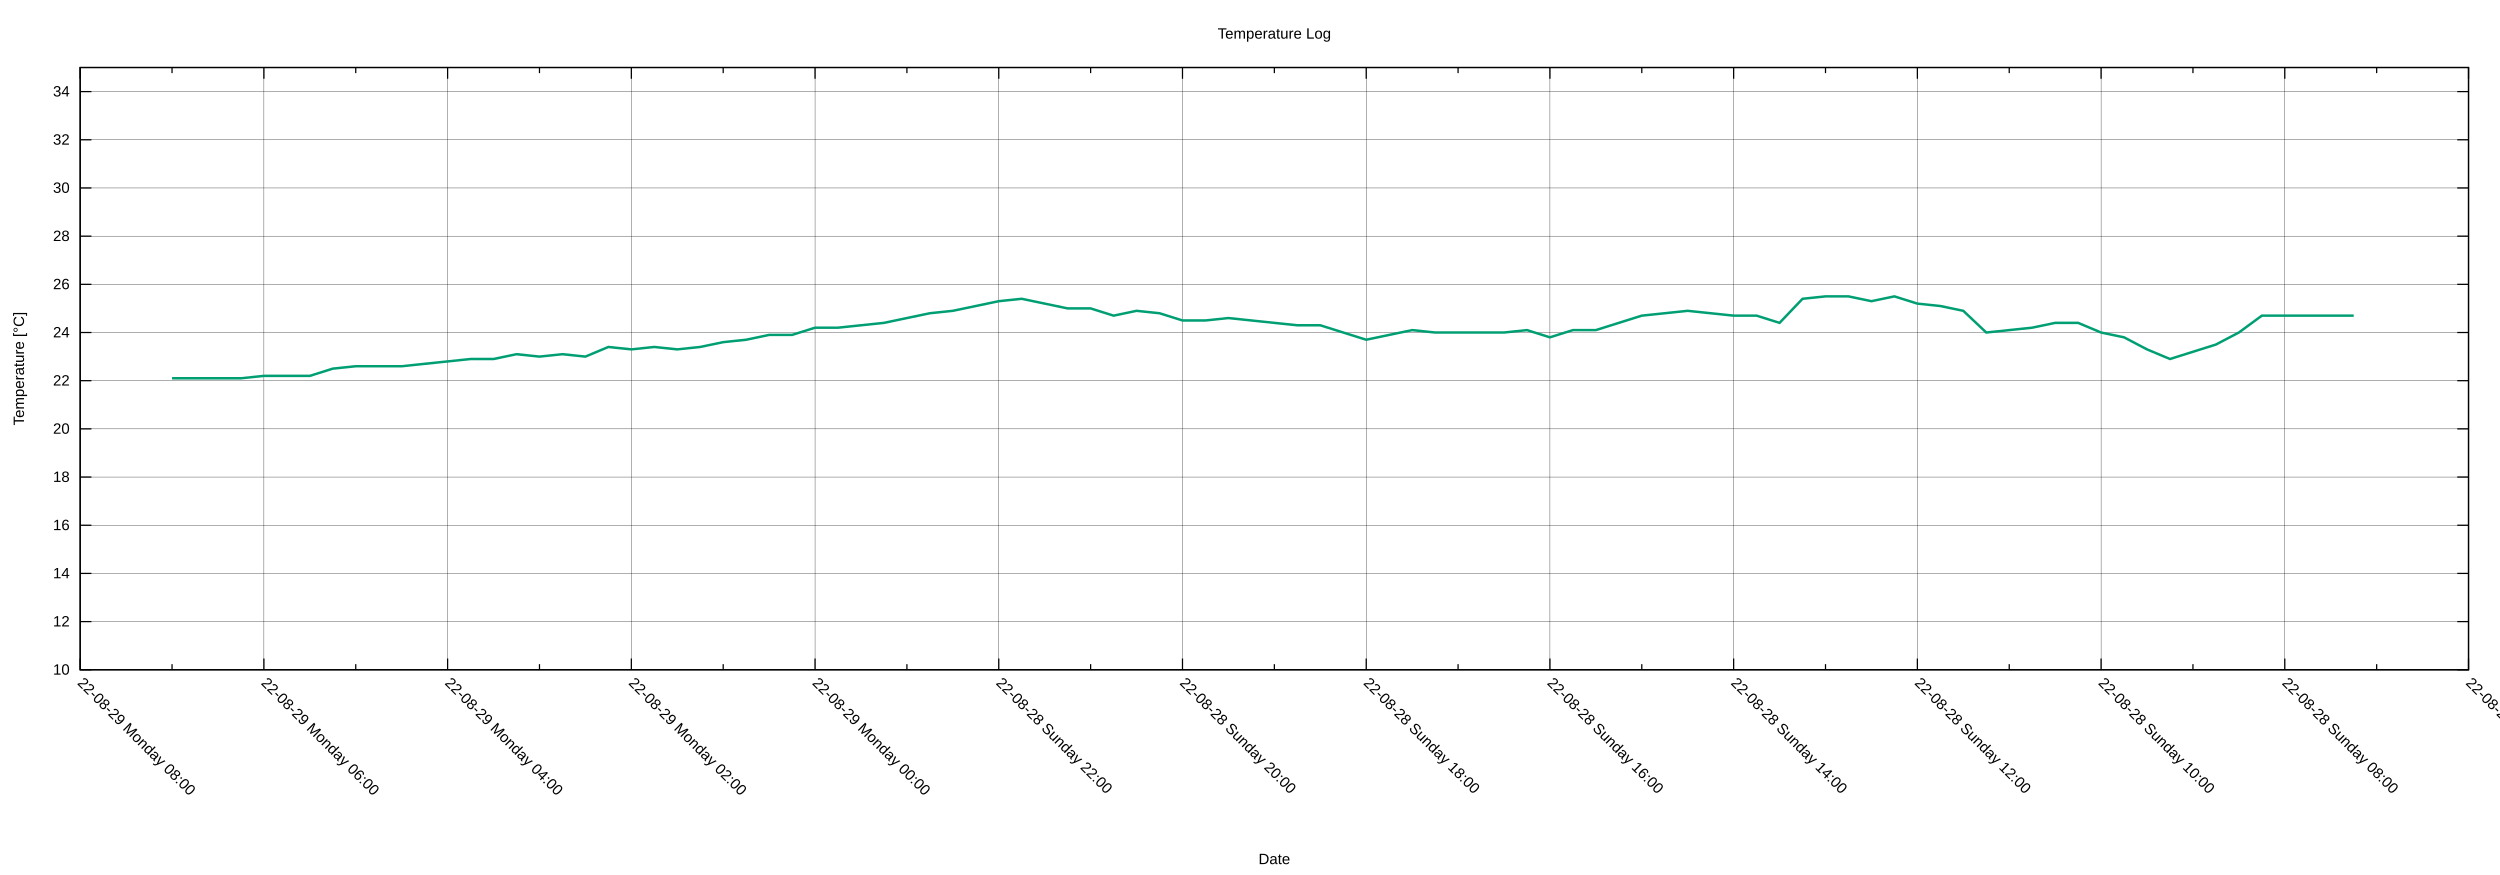
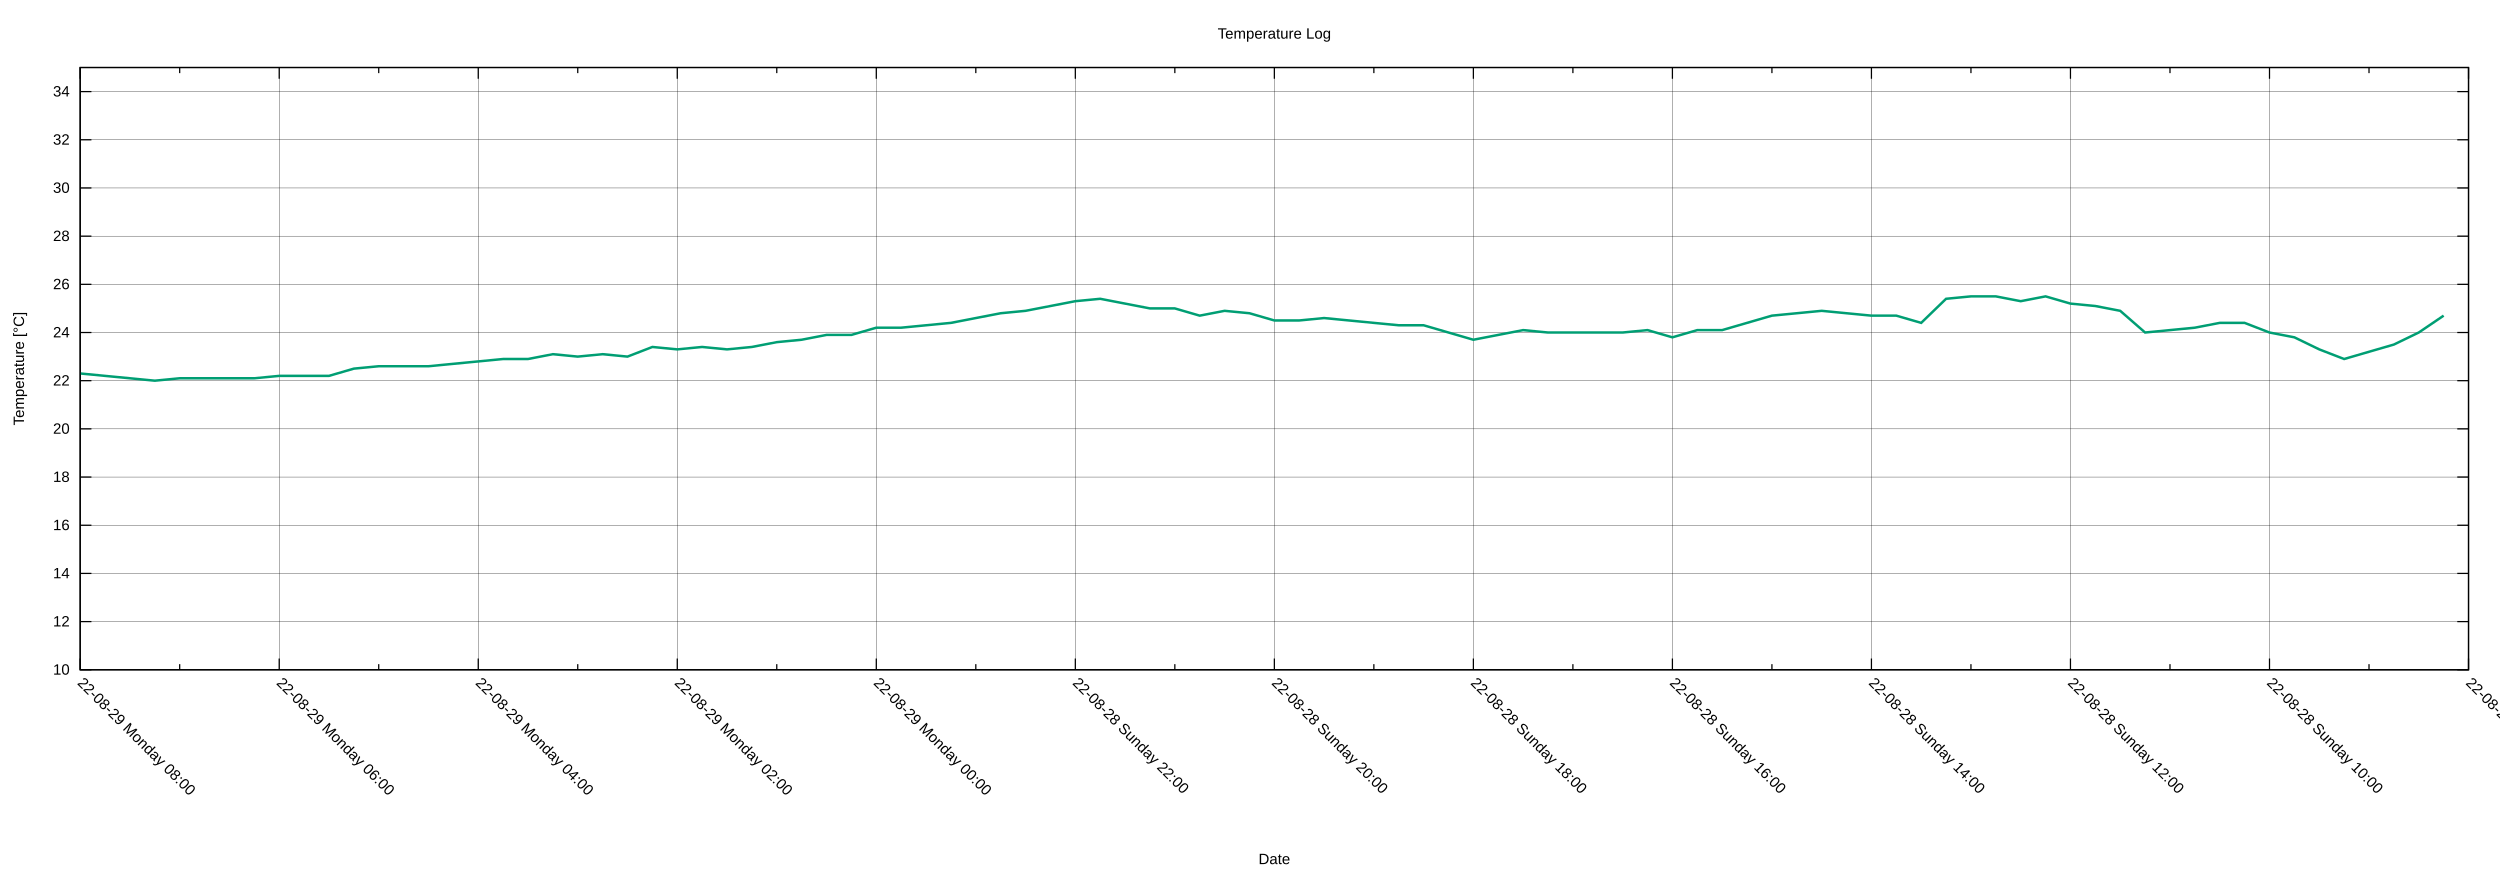
<svg xmlns="http://www.w3.org/2000/svg" xmlns:xlink="http://www.w3.org/1999/xlink" width="2000" height="700" viewBox="0 0 2000 700">
  <g id="gnuplot_canvas">
    <rect x="0" y="0" width="2000" height="700" fill="none" />
    <defs>
      <circle id="gpDot" r="0.5" stroke-width="0.5" stroke="currentColor" />
      <path id="gpPt0" stroke-width="0.222" stroke="currentColor" d="M-1,0 h2 M0,-1 v2" />
      <path id="gpPt1" stroke-width="0.222" stroke="currentColor" d="M-1,-1 L1,1 M1,-1 L-1,1" />
      <path id="gpPt2" stroke-width="0.222" stroke="currentColor" d="M-1,0 L1,0 M0,-1 L0,1 M-1,-1 L1,1 M-1,1 L1,-1" />
      <rect id="gpPt3" stroke-width="0.222" stroke="currentColor" x="-1" y="-1" width="2" height="2" />
      <rect id="gpPt4" stroke-width="0.222" stroke="currentColor" fill="currentColor" x="-1" y="-1" width="2" height="2" />
      <circle id="gpPt5" stroke-width="0.222" stroke="currentColor" cx="0" cy="0" r="1" />
      <use xlink:href="#gpPt5" id="gpPt6" fill="currentColor" stroke="none" />
      <path id="gpPt7" stroke-width="0.222" stroke="currentColor" d="M0,-1.33 L-1.33,0.67 L1.33,0.67 z" />
      <use xlink:href="#gpPt7" id="gpPt8" fill="currentColor" stroke="none" />
      <use xlink:href="#gpPt7" id="gpPt9" stroke="currentColor" transform="rotate(180)" />
      <use xlink:href="#gpPt9" id="gpPt10" fill="currentColor" stroke="none" />
      <use xlink:href="#gpPt3" id="gpPt11" stroke="currentColor" transform="rotate(45)" />
      <use xlink:href="#gpPt11" id="gpPt12" fill="currentColor" stroke="none" />
      <path id="gpPt13" stroke-width="0.222" stroke="currentColor" d="M0,1.330 L1.265,0.411 L0.782,-1.067 L-0.782,-1.076 L-1.265,0.411 z" />
      <use xlink:href="#gpPt13" id="gpPt14" fill="currentColor" stroke="none" />
      <filter id="textbox" filterUnits="objectBoundingBox" x="0" y="0" height="1" width="1">
        <feFlood flood-color="white" flood-opacity="1" result="bgnd" />
        <feComposite in="SourceGraphic" in2="bgnd" operator="atop" />
      </filter>
      <filter id="greybox" filterUnits="objectBoundingBox" x="0" y="0" height="1" width="1">
        <feFlood flood-color="lightgrey" flood-opacity="1" result="grey" />
        <feComposite in="SourceGraphic" in2="grey" operator="atop" />
      </filter>
    </defs>
    <g fill="none" color="white" stroke="currentColor" stroke-width="1.00" stroke-linecap="butt" stroke-linejoin="miter">
</g>
    <g fill="none" color="black" stroke="currentColor" stroke-width="1.00" stroke-linecap="butt" stroke-linejoin="miter">
</g>
    <g fill="none" color="black" stroke="black" stroke-width="0.25" stroke-linecap="butt" stroke-linejoin="miter">
</g>
    <g fill="none" color="black" stroke="currentColor" stroke-width="0.25" stroke-linecap="butt" stroke-linejoin="miter">
      <path stroke="black" class="gridline" d="M64.14,535.82 L1974.82,535.82  " />
    </g>
    <g fill="none" color="black" stroke="black" stroke-width="1.00" stroke-linecap="butt" stroke-linejoin="miter">
</g>
    <g fill="none" color="black" stroke="currentColor" stroke-width="1.00" stroke-linecap="butt" stroke-linejoin="miter">
      <path stroke="black" d="M64.14,535.82 L73.14,535.82 M1974.82,535.82 L1965.82,535.82  " />
      <g transform="translate(55.75,539.72)" stroke="none" fill="black" font-family="Arial" font-size="12.00" text-anchor="end">
        <text>
          <tspan font-family="Arial"> 10</tspan>
        </text>
      </g>
    </g>
    <g fill="none" color="black" stroke="currentColor" stroke-width="1.00" stroke-linecap="butt" stroke-linejoin="miter">
</g>
    <g fill="none" color="black" stroke="black" stroke-width="0.25" stroke-linecap="butt" stroke-linejoin="miter">
</g>
    <g fill="none" color="black" stroke="currentColor" stroke-width="0.25" stroke-linecap="butt" stroke-linejoin="miter">
      <path stroke="black" class="gridline" d="M64.14,497.28 L1974.82,497.28  " />
    </g>
    <g fill="none" color="black" stroke="black" stroke-width="1.00" stroke-linecap="butt" stroke-linejoin="miter">
</g>
    <g fill="none" color="black" stroke="currentColor" stroke-width="1.00" stroke-linecap="butt" stroke-linejoin="miter">
      <path stroke="black" d="M64.14,497.28 L73.14,497.28 M1974.82,497.28 L1965.82,497.28  " />
      <g transform="translate(55.75,501.18)" stroke="none" fill="black" font-family="Arial" font-size="12.00" text-anchor="end">
        <text>
          <tspan font-family="Arial"> 12</tspan>
        </text>
      </g>
    </g>
    <g fill="none" color="black" stroke="currentColor" stroke-width="1.00" stroke-linecap="butt" stroke-linejoin="miter">
</g>
    <g fill="none" color="black" stroke="black" stroke-width="0.25" stroke-linecap="butt" stroke-linejoin="miter">
</g>
    <g fill="none" color="black" stroke="currentColor" stroke-width="0.25" stroke-linecap="butt" stroke-linejoin="miter">
      <path stroke="black" class="gridline" d="M64.14,458.73 L1974.82,458.73  " />
    </g>
    <g fill="none" color="black" stroke="black" stroke-width="1.00" stroke-linecap="butt" stroke-linejoin="miter">
</g>
    <g fill="none" color="black" stroke="currentColor" stroke-width="1.00" stroke-linecap="butt" stroke-linejoin="miter">
      <path stroke="black" d="M64.14,458.73 L73.14,458.73 M1974.82,458.73 L1965.82,458.73  " />
      <g transform="translate(55.75,462.63)" stroke="none" fill="black" font-family="Arial" font-size="12.00" text-anchor="end">
        <text>
          <tspan font-family="Arial"> 14</tspan>
        </text>
      </g>
    </g>
    <g fill="none" color="black" stroke="currentColor" stroke-width="1.00" stroke-linecap="butt" stroke-linejoin="miter">
</g>
    <g fill="none" color="black" stroke="black" stroke-width="0.25" stroke-linecap="butt" stroke-linejoin="miter">
</g>
    <g fill="none" color="black" stroke="currentColor" stroke-width="0.25" stroke-linecap="butt" stroke-linejoin="miter">
      <path stroke="black" class="gridline" d="M64.14,420.19 L1974.82,420.19  " />
    </g>
    <g fill="none" color="black" stroke="black" stroke-width="1.00" stroke-linecap="butt" stroke-linejoin="miter">
</g>
    <g fill="none" color="black" stroke="currentColor" stroke-width="1.00" stroke-linecap="butt" stroke-linejoin="miter">
      <path stroke="black" d="M64.14,420.19 L73.14,420.19 M1974.82,420.19 L1965.82,420.19  " />
      <g transform="translate(55.75,424.09)" stroke="none" fill="black" font-family="Arial" font-size="12.00" text-anchor="end">
        <text>
          <tspan font-family="Arial"> 16</tspan>
        </text>
      </g>
    </g>
    <g fill="none" color="black" stroke="currentColor" stroke-width="1.00" stroke-linecap="butt" stroke-linejoin="miter">
</g>
    <g fill="none" color="black" stroke="black" stroke-width="0.25" stroke-linecap="butt" stroke-linejoin="miter">
</g>
    <g fill="none" color="black" stroke="currentColor" stroke-width="0.25" stroke-linecap="butt" stroke-linejoin="miter">
      <path stroke="black" class="gridline" d="M64.14,381.64 L1974.82,381.64  " />
    </g>
    <g fill="none" color="black" stroke="black" stroke-width="1.00" stroke-linecap="butt" stroke-linejoin="miter">
</g>
    <g fill="none" color="black" stroke="currentColor" stroke-width="1.00" stroke-linecap="butt" stroke-linejoin="miter">
      <path stroke="black" d="M64.14,381.64 L73.14,381.64 M1974.82,381.64 L1965.82,381.64  " />
      <g transform="translate(55.75,385.54)" stroke="none" fill="black" font-family="Arial" font-size="12.00" text-anchor="end">
        <text>
          <tspan font-family="Arial"> 18</tspan>
        </text>
      </g>
    </g>
    <g fill="none" color="black" stroke="currentColor" stroke-width="1.00" stroke-linecap="butt" stroke-linejoin="miter">
</g>
    <g fill="none" color="black" stroke="black" stroke-width="0.25" stroke-linecap="butt" stroke-linejoin="miter">
</g>
    <g fill="none" color="black" stroke="currentColor" stroke-width="0.25" stroke-linecap="butt" stroke-linejoin="miter">
      <path stroke="black" class="gridline" d="M64.14,343.10 L1974.82,343.10  " />
    </g>
    <g fill="none" color="black" stroke="black" stroke-width="1.00" stroke-linecap="butt" stroke-linejoin="miter">
</g>
    <g fill="none" color="black" stroke="currentColor" stroke-width="1.00" stroke-linecap="butt" stroke-linejoin="miter">
      <path stroke="black" d="M64.14,343.10 L73.14,343.10 M1974.82,343.10 L1965.82,343.10  " />
      <g transform="translate(55.75,347.00)" stroke="none" fill="black" font-family="Arial" font-size="12.00" text-anchor="end">
        <text>
          <tspan font-family="Arial"> 20</tspan>
        </text>
      </g>
    </g>
    <g fill="none" color="black" stroke="currentColor" stroke-width="1.00" stroke-linecap="butt" stroke-linejoin="miter">
</g>
    <g fill="none" color="black" stroke="black" stroke-width="0.25" stroke-linecap="butt" stroke-linejoin="miter">
</g>
    <g fill="none" color="black" stroke="currentColor" stroke-width="0.25" stroke-linecap="butt" stroke-linejoin="miter">
      <path stroke="black" class="gridline" d="M64.14,304.55 L1974.82,304.55  " />
    </g>
    <g fill="none" color="black" stroke="black" stroke-width="1.00" stroke-linecap="butt" stroke-linejoin="miter">
</g>
    <g fill="none" color="black" stroke="currentColor" stroke-width="1.00" stroke-linecap="butt" stroke-linejoin="miter">
      <path stroke="black" d="M64.14,304.55 L73.14,304.55 M1974.82,304.55 L1965.82,304.55  " />
      <g transform="translate(55.75,308.45)" stroke="none" fill="black" font-family="Arial" font-size="12.00" text-anchor="end">
        <text>
          <tspan font-family="Arial"> 22</tspan>
        </text>
      </g>
    </g>
    <g fill="none" color="black" stroke="currentColor" stroke-width="1.00" stroke-linecap="butt" stroke-linejoin="miter">
</g>
    <g fill="none" color="black" stroke="black" stroke-width="0.25" stroke-linecap="butt" stroke-linejoin="miter">
</g>
    <g fill="none" color="black" stroke="currentColor" stroke-width="0.25" stroke-linecap="butt" stroke-linejoin="miter">
      <path stroke="black" class="gridline" d="M64.14,266.01 L1974.82,266.01  " />
    </g>
    <g fill="none" color="black" stroke="black" stroke-width="1.00" stroke-linecap="butt" stroke-linejoin="miter">
</g>
    <g fill="none" color="black" stroke="currentColor" stroke-width="1.00" stroke-linecap="butt" stroke-linejoin="miter">
      <path stroke="black" d="M64.14,266.01 L73.14,266.01 M1974.82,266.01 L1965.82,266.01  " />
      <g transform="translate(55.75,269.91)" stroke="none" fill="black" font-family="Arial" font-size="12.00" text-anchor="end">
        <text>
          <tspan font-family="Arial"> 24</tspan>
        </text>
      </g>
    </g>
    <g fill="none" color="black" stroke="currentColor" stroke-width="1.00" stroke-linecap="butt" stroke-linejoin="miter">
</g>
    <g fill="none" color="black" stroke="black" stroke-width="0.25" stroke-linecap="butt" stroke-linejoin="miter">
</g>
    <g fill="none" color="black" stroke="currentColor" stroke-width="0.25" stroke-linecap="butt" stroke-linejoin="miter">
      <path stroke="black" class="gridline" d="M64.14,227.46 L1974.82,227.46  " />
    </g>
    <g fill="none" color="black" stroke="black" stroke-width="1.00" stroke-linecap="butt" stroke-linejoin="miter">
</g>
    <g fill="none" color="black" stroke="currentColor" stroke-width="1.00" stroke-linecap="butt" stroke-linejoin="miter">
      <path stroke="black" d="M64.14,227.46 L73.14,227.46 M1974.82,227.46 L1965.82,227.46  " />
      <g transform="translate(55.75,231.36)" stroke="none" fill="black" font-family="Arial" font-size="12.00" text-anchor="end">
        <text>
          <tspan font-family="Arial"> 26</tspan>
        </text>
      </g>
    </g>
    <g fill="none" color="black" stroke="currentColor" stroke-width="1.00" stroke-linecap="butt" stroke-linejoin="miter">
</g>
    <g fill="none" color="black" stroke="black" stroke-width="0.25" stroke-linecap="butt" stroke-linejoin="miter">
</g>
    <g fill="none" color="black" stroke="currentColor" stroke-width="0.25" stroke-linecap="butt" stroke-linejoin="miter">
      <path stroke="black" class="gridline" d="M64.14,188.92 L1974.82,188.92  " />
    </g>
    <g fill="none" color="black" stroke="black" stroke-width="1.00" stroke-linecap="butt" stroke-linejoin="miter">
</g>
    <g fill="none" color="black" stroke="currentColor" stroke-width="1.00" stroke-linecap="butt" stroke-linejoin="miter">
      <path stroke="black" d="M64.14,188.92 L73.14,188.92 M1974.82,188.92 L1965.82,188.92  " />
      <g transform="translate(55.75,192.82)" stroke="none" fill="black" font-family="Arial" font-size="12.00" text-anchor="end">
        <text>
          <tspan font-family="Arial"> 28</tspan>
        </text>
      </g>
    </g>
    <g fill="none" color="black" stroke="currentColor" stroke-width="1.00" stroke-linecap="butt" stroke-linejoin="miter">
</g>
    <g fill="none" color="black" stroke="black" stroke-width="0.25" stroke-linecap="butt" stroke-linejoin="miter">
</g>
    <g fill="none" color="black" stroke="currentColor" stroke-width="0.25" stroke-linecap="butt" stroke-linejoin="miter">
      <path stroke="black" class="gridline" d="M64.14,150.37 L1974.82,150.37  " />
    </g>
    <g fill="none" color="black" stroke="black" stroke-width="1.00" stroke-linecap="butt" stroke-linejoin="miter">
</g>
    <g fill="none" color="black" stroke="currentColor" stroke-width="1.00" stroke-linecap="butt" stroke-linejoin="miter">
      <path stroke="black" d="M64.14,150.37 L73.14,150.37 M1974.82,150.37 L1965.82,150.37  " />
      <g transform="translate(55.75,154.27)" stroke="none" fill="black" font-family="Arial" font-size="12.00" text-anchor="end">
        <text>
          <tspan font-family="Arial"> 30</tspan>
        </text>
      </g>
    </g>
    <g fill="none" color="black" stroke="currentColor" stroke-width="1.00" stroke-linecap="butt" stroke-linejoin="miter">
</g>
    <g fill="none" color="black" stroke="black" stroke-width="0.25" stroke-linecap="butt" stroke-linejoin="miter">
</g>
    <g fill="none" color="black" stroke="currentColor" stroke-width="0.25" stroke-linecap="butt" stroke-linejoin="miter">
      <path stroke="black" class="gridline" d="M64.14,111.83 L1974.82,111.83  " />
    </g>
    <g fill="none" color="black" stroke="black" stroke-width="1.00" stroke-linecap="butt" stroke-linejoin="miter">
</g>
    <g fill="none" color="black" stroke="currentColor" stroke-width="1.00" stroke-linecap="butt" stroke-linejoin="miter">
      <path stroke="black" d="M64.14,111.83 L73.14,111.83 M1974.82,111.83 L1965.82,111.83  " />
      <g transform="translate(55.75,115.73)" stroke="none" fill="black" font-family="Arial" font-size="12.00" text-anchor="end">
        <text>
          <tspan font-family="Arial"> 32</tspan>
        </text>
      </g>
    </g>
    <g fill="none" color="black" stroke="currentColor" stroke-width="1.00" stroke-linecap="butt" stroke-linejoin="miter">
</g>
    <g fill="none" color="black" stroke="black" stroke-width="0.25" stroke-linecap="butt" stroke-linejoin="miter">
</g>
    <g fill="none" color="black" stroke="currentColor" stroke-width="0.25" stroke-linecap="butt" stroke-linejoin="miter">
      <path stroke="black" class="gridline" d="M64.14,73.28 L1974.82,73.28  " />
    </g>
    <g fill="none" color="black" stroke="black" stroke-width="1.00" stroke-linecap="butt" stroke-linejoin="miter">
</g>
    <g fill="none" color="black" stroke="currentColor" stroke-width="1.00" stroke-linecap="butt" stroke-linejoin="miter">
      <path stroke="black" d="M64.14,73.28 L73.14,73.28 M1974.82,73.28 L1965.82,73.28  " />
      <g transform="translate(55.75,77.18)" stroke="none" fill="black" font-family="Arial" font-size="12.00" text-anchor="end">
        <text>
          <tspan font-family="Arial"> 34</tspan>
        </text>
      </g>
    </g>
    <g fill="none" color="black" stroke="currentColor" stroke-width="1.00" stroke-linecap="butt" stroke-linejoin="miter">
</g>
    <g fill="none" color="black" stroke="black" stroke-width="0.25" stroke-linecap="butt" stroke-linejoin="miter">
</g>
    <g fill="none" color="black" stroke="currentColor" stroke-width="0.25" stroke-linecap="butt" stroke-linejoin="miter">
      <path stroke="black" class="gridline" d="M1974.82,535.82 L1974.82,54.01  " />
    </g>
    <g fill="none" color="black" stroke="black" stroke-width="1.00" stroke-linecap="butt" stroke-linejoin="miter">
</g>
    <g fill="none" color="black" stroke="currentColor" stroke-width="1.00" stroke-linecap="butt" stroke-linejoin="miter">
      <path stroke="black" d="M1974.82,535.82 L1974.82,526.82 M1974.82,54.01 L1974.82,63.01  " />
      <g transform="translate(1972.06,546.97) rotate(45)" stroke="none" fill="black" font-family="Arial" font-size="12.00" text-anchor="start">
        <text>
-           <tspan font-family="Arial">22-08-28 Sunday 06:00</tspan>
-         </text>
-       </g>
-     </g>
-     <g fill="none" color="black" stroke="currentColor" stroke-width="1.00" stroke-linecap="butt" stroke-linejoin="miter">
-       <path stroke="black" d="M1901.33,535.82 L1901.33,531.32 M1901.33,54.01 L1901.33,58.51  " />
-     </g>
-     <g fill="none" color="black" stroke="black" stroke-width="0.25" stroke-linecap="butt" stroke-linejoin="miter">
- </g>
-     <g fill="none" color="black" stroke="currentColor" stroke-width="0.25" stroke-linecap="butt" stroke-linejoin="miter">
-       <path stroke="black" class="gridline" d="M1827.84,535.82 L1827.84,54.01  " />
-     </g>
-     <g fill="none" color="black" stroke="black" stroke-width="1.00" stroke-linecap="butt" stroke-linejoin="miter">
- </g>
-     <g fill="none" color="black" stroke="currentColor" stroke-width="1.00" stroke-linecap="butt" stroke-linejoin="miter">
-       <path stroke="black" d="M1827.84,535.82 L1827.84,526.82 M1827.84,54.01 L1827.84,63.01  " />
-       <g transform="translate(1825.08,546.97) rotate(45)" stroke="none" fill="black" font-family="Arial" font-size="12.00" text-anchor="start">
-         <text>
          <tspan font-family="Arial">22-08-28 Sunday 08:00</tspan>
        </text>
      </g>
    </g>
    <g fill="none" color="black" stroke="currentColor" stroke-width="1.00" stroke-linecap="butt" stroke-linejoin="miter">
-       <path stroke="black" d="M1754.36,535.82 L1754.36,531.32 M1754.36,54.01 L1754.36,58.51  " />
-     </g>
-     <g fill="none" color="black" stroke="black" stroke-width="0.25" stroke-linecap="butt" stroke-linejoin="miter">
- </g>
-     <g fill="none" color="black" stroke="currentColor" stroke-width="0.25" stroke-linecap="butt" stroke-linejoin="miter">
-       <path stroke="black" class="gridline" d="M1680.87,535.82 L1680.87,54.01  " />
-     </g>
-     <g fill="none" color="black" stroke="black" stroke-width="1.00" stroke-linecap="butt" stroke-linejoin="miter">
- </g>
-     <g fill="none" color="black" stroke="currentColor" stroke-width="1.00" stroke-linecap="butt" stroke-linejoin="miter">
-       <path stroke="black" d="M1680.87,535.82 L1680.87,526.82 M1680.87,54.01 L1680.87,63.01  " />
-       <g transform="translate(1678.11,546.97) rotate(45)" stroke="none" fill="black" font-family="Arial" font-size="12.00" text-anchor="start">
+       <path stroke="black" d="M1895.21,535.82 L1895.21,531.32 M1895.21,54.01 L1895.21,58.51  " />
+     </g>
+     <g fill="none" color="black" stroke="black" stroke-width="0.25" stroke-linecap="butt" stroke-linejoin="miter">
+ </g>
+     <g fill="none" color="black" stroke="currentColor" stroke-width="0.25" stroke-linecap="butt" stroke-linejoin="miter">
+       <path stroke="black" class="gridline" d="M1815.60,535.82 L1815.60,54.01  " />
+     </g>
+     <g fill="none" color="black" stroke="black" stroke-width="1.00" stroke-linecap="butt" stroke-linejoin="miter">
+ </g>
+     <g fill="none" color="black" stroke="currentColor" stroke-width="1.00" stroke-linecap="butt" stroke-linejoin="miter">
+       <path stroke="black" d="M1815.60,535.82 L1815.60,526.82 M1815.60,54.01 L1815.60,63.01  " />
+       <g transform="translate(1812.84,546.97) rotate(45)" stroke="none" fill="black" font-family="Arial" font-size="12.00" text-anchor="start">
        <text>
          <tspan font-family="Arial">22-08-28 Sunday 10:00</tspan>
        </text>
      </g>
    </g>
    <g fill="none" color="black" stroke="currentColor" stroke-width="1.00" stroke-linecap="butt" stroke-linejoin="miter">
-       <path stroke="black" d="M1607.38,535.82 L1607.38,531.32 M1607.38,54.01 L1607.38,58.51  " />
-     </g>
-     <g fill="none" color="black" stroke="black" stroke-width="0.25" stroke-linecap="butt" stroke-linejoin="miter">
- </g>
-     <g fill="none" color="black" stroke="currentColor" stroke-width="0.25" stroke-linecap="butt" stroke-linejoin="miter">
-       <path stroke="black" class="gridline" d="M1533.89,535.82 L1533.89,54.01  " />
-     </g>
-     <g fill="none" color="black" stroke="black" stroke-width="1.00" stroke-linecap="butt" stroke-linejoin="miter">
- </g>
-     <g fill="none" color="black" stroke="currentColor" stroke-width="1.00" stroke-linecap="butt" stroke-linejoin="miter">
-       <path stroke="black" d="M1533.89,535.82 L1533.89,526.82 M1533.89,54.01 L1533.89,63.01  " />
-       <g transform="translate(1531.13,546.97) rotate(45)" stroke="none" fill="black" font-family="Arial" font-size="12.00" text-anchor="start">
+       <path stroke="black" d="M1735.99,535.82 L1735.99,531.32 M1735.99,54.01 L1735.99,58.51  " />
+     </g>
+     <g fill="none" color="black" stroke="black" stroke-width="0.25" stroke-linecap="butt" stroke-linejoin="miter">
+ </g>
+     <g fill="none" color="black" stroke="currentColor" stroke-width="0.25" stroke-linecap="butt" stroke-linejoin="miter">
+       <path stroke="black" class="gridline" d="M1656.37,535.82 L1656.37,54.01  " />
+     </g>
+     <g fill="none" color="black" stroke="black" stroke-width="1.00" stroke-linecap="butt" stroke-linejoin="miter">
+ </g>
+     <g fill="none" color="black" stroke="currentColor" stroke-width="1.00" stroke-linecap="butt" stroke-linejoin="miter">
+       <path stroke="black" d="M1656.37,535.82 L1656.37,526.82 M1656.37,54.01 L1656.37,63.01  " />
+       <g transform="translate(1653.61,546.97) rotate(45)" stroke="none" fill="black" font-family="Arial" font-size="12.00" text-anchor="start">
        <text>
          <tspan font-family="Arial">22-08-28 Sunday 12:00</tspan>
        </text>
      </g>
    </g>
    <g fill="none" color="black" stroke="currentColor" stroke-width="1.00" stroke-linecap="butt" stroke-linejoin="miter">
-       <path stroke="black" d="M1460.41,535.82 L1460.41,531.32 M1460.41,54.01 L1460.41,58.51  " />
-     </g>
-     <g fill="none" color="black" stroke="black" stroke-width="0.25" stroke-linecap="butt" stroke-linejoin="miter">
- </g>
-     <g fill="none" color="black" stroke="currentColor" stroke-width="0.25" stroke-linecap="butt" stroke-linejoin="miter">
-       <path stroke="black" class="gridline" d="M1386.92,535.82 L1386.92,54.01  " />
-     </g>
-     <g fill="none" color="black" stroke="black" stroke-width="1.00" stroke-linecap="butt" stroke-linejoin="miter">
- </g>
-     <g fill="none" color="black" stroke="currentColor" stroke-width="1.00" stroke-linecap="butt" stroke-linejoin="miter">
-       <path stroke="black" d="M1386.92,535.82 L1386.92,526.82 M1386.92,54.01 L1386.92,63.01  " />
-       <g transform="translate(1384.16,546.97) rotate(45)" stroke="none" fill="black" font-family="Arial" font-size="12.00" text-anchor="start">
+       <path stroke="black" d="M1576.76,535.82 L1576.76,531.32 M1576.76,54.01 L1576.76,58.51  " />
+     </g>
+     <g fill="none" color="black" stroke="black" stroke-width="0.25" stroke-linecap="butt" stroke-linejoin="miter">
+ </g>
+     <g fill="none" color="black" stroke="currentColor" stroke-width="0.25" stroke-linecap="butt" stroke-linejoin="miter">
+       <path stroke="black" class="gridline" d="M1497.15,535.82 L1497.15,54.01  " />
+     </g>
+     <g fill="none" color="black" stroke="black" stroke-width="1.00" stroke-linecap="butt" stroke-linejoin="miter">
+ </g>
+     <g fill="none" color="black" stroke="currentColor" stroke-width="1.00" stroke-linecap="butt" stroke-linejoin="miter">
+       <path stroke="black" d="M1497.15,535.82 L1497.15,526.82 M1497.15,54.01 L1497.15,63.01  " />
+       <g transform="translate(1494.39,546.97) rotate(45)" stroke="none" fill="black" font-family="Arial" font-size="12.00" text-anchor="start">
        <text>
          <tspan font-family="Arial">22-08-28 Sunday 14:00</tspan>
        </text>
      </g>
    </g>
    <g fill="none" color="black" stroke="currentColor" stroke-width="1.00" stroke-linecap="butt" stroke-linejoin="miter">
-       <path stroke="black" d="M1313.43,535.82 L1313.43,531.32 M1313.43,54.01 L1313.43,58.51  " />
-     </g>
-     <g fill="none" color="black" stroke="black" stroke-width="0.25" stroke-linecap="butt" stroke-linejoin="miter">
- </g>
-     <g fill="none" color="black" stroke="currentColor" stroke-width="0.25" stroke-linecap="butt" stroke-linejoin="miter">
-       <path stroke="black" class="gridline" d="M1239.94,535.82 L1239.94,54.01  " />
-     </g>
-     <g fill="none" color="black" stroke="black" stroke-width="1.00" stroke-linecap="butt" stroke-linejoin="miter">
- </g>
-     <g fill="none" color="black" stroke="currentColor" stroke-width="1.00" stroke-linecap="butt" stroke-linejoin="miter">
-       <path stroke="black" d="M1239.94,535.82 L1239.94,526.82 M1239.94,54.01 L1239.94,63.01  " />
-       <g transform="translate(1237.18,546.97) rotate(45)" stroke="none" fill="black" font-family="Arial" font-size="12.00" text-anchor="start">
+       <path stroke="black" d="M1417.54,535.82 L1417.54,531.32 M1417.54,54.01 L1417.54,58.51  " />
+     </g>
+     <g fill="none" color="black" stroke="black" stroke-width="0.25" stroke-linecap="butt" stroke-linejoin="miter">
+ </g>
+     <g fill="none" color="black" stroke="currentColor" stroke-width="0.25" stroke-linecap="butt" stroke-linejoin="miter">
+       <path stroke="black" class="gridline" d="M1337.93,535.82 L1337.93,54.01  " />
+     </g>
+     <g fill="none" color="black" stroke="black" stroke-width="1.00" stroke-linecap="butt" stroke-linejoin="miter">
+ </g>
+     <g fill="none" color="black" stroke="currentColor" stroke-width="1.00" stroke-linecap="butt" stroke-linejoin="miter">
+       <path stroke="black" d="M1337.93,535.82 L1337.93,526.82 M1337.93,54.01 L1337.93,63.01  " />
+       <g transform="translate(1335.17,546.97) rotate(45)" stroke="none" fill="black" font-family="Arial" font-size="12.00" text-anchor="start">
        <text>
          <tspan font-family="Arial">22-08-28 Sunday 16:00</tspan>
        </text>
      </g>
    </g>
    <g fill="none" color="black" stroke="currentColor" stroke-width="1.00" stroke-linecap="butt" stroke-linejoin="miter">
-       <path stroke="black" d="M1166.46,535.82 L1166.46,531.32 M1166.46,54.01 L1166.46,58.51  " />
-     </g>
-     <g fill="none" color="black" stroke="black" stroke-width="0.25" stroke-linecap="butt" stroke-linejoin="miter">
- </g>
-     <g fill="none" color="black" stroke="currentColor" stroke-width="0.25" stroke-linecap="butt" stroke-linejoin="miter">
-       <path stroke="black" class="gridline" d="M1092.97,535.82 L1092.97,54.01  " />
-     </g>
-     <g fill="none" color="black" stroke="black" stroke-width="1.00" stroke-linecap="butt" stroke-linejoin="miter">
- </g>
-     <g fill="none" color="black" stroke="currentColor" stroke-width="1.00" stroke-linecap="butt" stroke-linejoin="miter">
-       <path stroke="black" d="M1092.97,535.82 L1092.97,526.82 M1092.97,54.01 L1092.97,63.01  " />
-       <g transform="translate(1090.21,546.97) rotate(45)" stroke="none" fill="black" font-family="Arial" font-size="12.00" text-anchor="start">
+       <path stroke="black" d="M1258.32,535.82 L1258.32,531.32 M1258.32,54.01 L1258.32,58.51  " />
+     </g>
+     <g fill="none" color="black" stroke="black" stroke-width="0.25" stroke-linecap="butt" stroke-linejoin="miter">
+ </g>
+     <g fill="none" color="black" stroke="currentColor" stroke-width="0.25" stroke-linecap="butt" stroke-linejoin="miter">
+       <path stroke="black" class="gridline" d="M1178.70,535.82 L1178.70,54.01  " />
+     </g>
+     <g fill="none" color="black" stroke="black" stroke-width="1.00" stroke-linecap="butt" stroke-linejoin="miter">
+ </g>
+     <g fill="none" color="black" stroke="currentColor" stroke-width="1.00" stroke-linecap="butt" stroke-linejoin="miter">
+       <path stroke="black" d="M1178.70,535.82 L1178.70,526.82 M1178.70,54.01 L1178.70,63.01  " />
+       <g transform="translate(1175.94,546.97) rotate(45)" stroke="none" fill="black" font-family="Arial" font-size="12.00" text-anchor="start">
        <text>
          <tspan font-family="Arial">22-08-28 Sunday 18:00</tspan>
        </text>
      </g>
    </g>
    <g fill="none" color="black" stroke="currentColor" stroke-width="1.00" stroke-linecap="butt" stroke-linejoin="miter">
-       <path stroke="black" d="M1019.48,535.82 L1019.48,531.32 M1019.48,54.01 L1019.48,58.51  " />
-     </g>
-     <g fill="none" color="black" stroke="black" stroke-width="0.25" stroke-linecap="butt" stroke-linejoin="miter">
- </g>
-     <g fill="none" color="black" stroke="currentColor" stroke-width="0.25" stroke-linecap="butt" stroke-linejoin="miter">
-       <path stroke="black" class="gridline" d="M945.99,535.82 L945.99,54.01  " />
-     </g>
-     <g fill="none" color="black" stroke="black" stroke-width="1.00" stroke-linecap="butt" stroke-linejoin="miter">
- </g>
-     <g fill="none" color="black" stroke="currentColor" stroke-width="1.00" stroke-linecap="butt" stroke-linejoin="miter">
-       <path stroke="black" d="M945.99,535.82 L945.99,526.82 M945.99,54.01 L945.99,63.01  " />
-       <g transform="translate(943.23,546.97) rotate(45)" stroke="none" fill="black" font-family="Arial" font-size="12.00" text-anchor="start">
+       <path stroke="black" d="M1099.09,535.82 L1099.09,531.32 M1099.09,54.01 L1099.09,58.51  " />
+     </g>
+     <g fill="none" color="black" stroke="black" stroke-width="0.25" stroke-linecap="butt" stroke-linejoin="miter">
+ </g>
+     <g fill="none" color="black" stroke="currentColor" stroke-width="0.25" stroke-linecap="butt" stroke-linejoin="miter">
+       <path stroke="black" class="gridline" d="M1019.48,535.82 L1019.48,54.01  " />
+     </g>
+     <g fill="none" color="black" stroke="black" stroke-width="1.00" stroke-linecap="butt" stroke-linejoin="miter">
+ </g>
+     <g fill="none" color="black" stroke="currentColor" stroke-width="1.00" stroke-linecap="butt" stroke-linejoin="miter">
+       <path stroke="black" d="M1019.48,535.82 L1019.48,526.82 M1019.48,54.01 L1019.48,63.01  " />
+       <g transform="translate(1016.72,546.97) rotate(45)" stroke="none" fill="black" font-family="Arial" font-size="12.00" text-anchor="start">
        <text>
          <tspan font-family="Arial">22-08-28 Sunday 20:00</tspan>
        </text>
      </g>
    </g>
    <g fill="none" color="black" stroke="currentColor" stroke-width="1.00" stroke-linecap="butt" stroke-linejoin="miter">
-       <path stroke="black" d="M872.50,535.82 L872.50,531.32 M872.50,54.01 L872.50,58.51  " />
-     </g>
-     <g fill="none" color="black" stroke="black" stroke-width="0.25" stroke-linecap="butt" stroke-linejoin="miter">
- </g>
-     <g fill="none" color="black" stroke="currentColor" stroke-width="0.25" stroke-linecap="butt" stroke-linejoin="miter">
-       <path stroke="black" class="gridline" d="M799.02,535.82 L799.02,54.01  " />
-     </g>
-     <g fill="none" color="black" stroke="black" stroke-width="1.00" stroke-linecap="butt" stroke-linejoin="miter">
- </g>
-     <g fill="none" color="black" stroke="currentColor" stroke-width="1.00" stroke-linecap="butt" stroke-linejoin="miter">
-       <path stroke="black" d="M799.02,535.82 L799.02,526.82 M799.02,54.01 L799.02,63.01  " />
-       <g transform="translate(796.26,546.97) rotate(45)" stroke="none" fill="black" font-family="Arial" font-size="12.00" text-anchor="start">
+       <path stroke="black" d="M939.87,535.82 L939.87,531.32 M939.87,54.01 L939.87,58.51  " />
+     </g>
+     <g fill="none" color="black" stroke="black" stroke-width="0.25" stroke-linecap="butt" stroke-linejoin="miter">
+ </g>
+     <g fill="none" color="black" stroke="currentColor" stroke-width="0.25" stroke-linecap="butt" stroke-linejoin="miter">
+       <path stroke="black" class="gridline" d="M860.26,535.82 L860.26,54.01  " />
+     </g>
+     <g fill="none" color="black" stroke="black" stroke-width="1.00" stroke-linecap="butt" stroke-linejoin="miter">
+ </g>
+     <g fill="none" color="black" stroke="currentColor" stroke-width="1.00" stroke-linecap="butt" stroke-linejoin="miter">
+       <path stroke="black" d="M860.26,535.82 L860.26,526.82 M860.26,54.01 L860.26,63.01  " />
+       <g transform="translate(857.50,546.97) rotate(45)" stroke="none" fill="black" font-family="Arial" font-size="12.00" text-anchor="start">
        <text>
          <tspan font-family="Arial">22-08-28 Sunday 22:00</tspan>
        </text>
      </g>
    </g>
    <g fill="none" color="black" stroke="currentColor" stroke-width="1.00" stroke-linecap="butt" stroke-linejoin="miter">
-       <path stroke="black" d="M725.53,535.82 L725.53,531.32 M725.53,54.01 L725.53,58.51  " />
-     </g>
-     <g fill="none" color="black" stroke="black" stroke-width="0.25" stroke-linecap="butt" stroke-linejoin="miter">
- </g>
-     <g fill="none" color="black" stroke="currentColor" stroke-width="0.25" stroke-linecap="butt" stroke-linejoin="miter">
-       <path stroke="black" class="gridline" d="M652.04,535.82 L652.04,54.01  " />
-     </g>
-     <g fill="none" color="black" stroke="black" stroke-width="1.00" stroke-linecap="butt" stroke-linejoin="miter">
- </g>
-     <g fill="none" color="black" stroke="currentColor" stroke-width="1.00" stroke-linecap="butt" stroke-linejoin="miter">
-       <path stroke="black" d="M652.04,535.82 L652.04,526.82 M652.04,54.01 L652.04,63.01  " />
-       <g transform="translate(649.28,546.97) rotate(45)" stroke="none" fill="black" font-family="Arial" font-size="12.00" text-anchor="start">
+       <path stroke="black" d="M780.65,535.82 L780.65,531.32 M780.65,54.01 L780.65,58.51  " />
+     </g>
+     <g fill="none" color="black" stroke="black" stroke-width="0.25" stroke-linecap="butt" stroke-linejoin="miter">
+ </g>
+     <g fill="none" color="black" stroke="currentColor" stroke-width="0.25" stroke-linecap="butt" stroke-linejoin="miter">
+       <path stroke="black" class="gridline" d="M701.03,535.82 L701.03,54.01  " />
+     </g>
+     <g fill="none" color="black" stroke="black" stroke-width="1.00" stroke-linecap="butt" stroke-linejoin="miter">
+ </g>
+     <g fill="none" color="black" stroke="currentColor" stroke-width="1.00" stroke-linecap="butt" stroke-linejoin="miter">
+       <path stroke="black" d="M701.03,535.82 L701.03,526.82 M701.03,54.01 L701.03,63.01  " />
+       <g transform="translate(698.27,546.97) rotate(45)" stroke="none" fill="black" font-family="Arial" font-size="12.00" text-anchor="start">
        <text>
          <tspan font-family="Arial">22-08-29 Monday 00:00</tspan>
        </text>
      </g>
    </g>
    <g fill="none" color="black" stroke="currentColor" stroke-width="1.00" stroke-linecap="butt" stroke-linejoin="miter">
-       <path stroke="black" d="M578.55,535.82 L578.55,531.32 M578.55,54.01 L578.55,58.51  " />
-     </g>
-     <g fill="none" color="black" stroke="black" stroke-width="0.25" stroke-linecap="butt" stroke-linejoin="miter">
- </g>
-     <g fill="none" color="black" stroke="currentColor" stroke-width="0.25" stroke-linecap="butt" stroke-linejoin="miter">
-       <path stroke="black" class="gridline" d="M505.07,535.82 L505.07,54.01  " />
-     </g>
-     <g fill="none" color="black" stroke="black" stroke-width="1.00" stroke-linecap="butt" stroke-linejoin="miter">
- </g>
-     <g fill="none" color="black" stroke="currentColor" stroke-width="1.00" stroke-linecap="butt" stroke-linejoin="miter">
-       <path stroke="black" d="M505.07,535.82 L505.07,526.82 M505.07,54.01 L505.07,63.01  " />
-       <g transform="translate(502.31,546.97) rotate(45)" stroke="none" fill="black" font-family="Arial" font-size="12.00" text-anchor="start">
+       <path stroke="black" d="M621.42,535.82 L621.42,531.32 M621.42,54.01 L621.42,58.51  " />
+     </g>
+     <g fill="none" color="black" stroke="black" stroke-width="0.25" stroke-linecap="butt" stroke-linejoin="miter">
+ </g>
+     <g fill="none" color="black" stroke="currentColor" stroke-width="0.25" stroke-linecap="butt" stroke-linejoin="miter">
+       <path stroke="black" class="gridline" d="M541.81,535.82 L541.81,54.01  " />
+     </g>
+     <g fill="none" color="black" stroke="black" stroke-width="1.00" stroke-linecap="butt" stroke-linejoin="miter">
+ </g>
+     <g fill="none" color="black" stroke="currentColor" stroke-width="1.00" stroke-linecap="butt" stroke-linejoin="miter">
+       <path stroke="black" d="M541.81,535.82 L541.81,526.82 M541.81,54.01 L541.81,63.01  " />
+       <g transform="translate(539.05,546.97) rotate(45)" stroke="none" fill="black" font-family="Arial" font-size="12.00" text-anchor="start">
        <text>
          <tspan font-family="Arial">22-08-29 Monday 02:00</tspan>
        </text>
      </g>
    </g>
    <g fill="none" color="black" stroke="currentColor" stroke-width="1.00" stroke-linecap="butt" stroke-linejoin="miter">
-       <path stroke="black" d="M431.58,535.82 L431.58,531.32 M431.58,54.01 L431.58,58.51  " />
-     </g>
-     <g fill="none" color="black" stroke="black" stroke-width="0.25" stroke-linecap="butt" stroke-linejoin="miter">
- </g>
-     <g fill="none" color="black" stroke="currentColor" stroke-width="0.25" stroke-linecap="butt" stroke-linejoin="miter">
-       <path stroke="black" class="gridline" d="M358.09,535.82 L358.09,54.01  " />
-     </g>
-     <g fill="none" color="black" stroke="black" stroke-width="1.00" stroke-linecap="butt" stroke-linejoin="miter">
- </g>
-     <g fill="none" color="black" stroke="currentColor" stroke-width="1.00" stroke-linecap="butt" stroke-linejoin="miter">
-       <path stroke="black" d="M358.09,535.82 L358.09,526.82 M358.09,54.01 L358.09,63.01  " />
-       <g transform="translate(355.33,546.97) rotate(45)" stroke="none" fill="black" font-family="Arial" font-size="12.00" text-anchor="start">
+       <path stroke="black" d="M462.20,535.82 L462.20,531.32 M462.20,54.01 L462.20,58.51  " />
+     </g>
+     <g fill="none" color="black" stroke="black" stroke-width="0.25" stroke-linecap="butt" stroke-linejoin="miter">
+ </g>
+     <g fill="none" color="black" stroke="currentColor" stroke-width="0.25" stroke-linecap="butt" stroke-linejoin="miter">
+       <path stroke="black" class="gridline" d="M382.59,535.82 L382.59,54.01  " />
+     </g>
+     <g fill="none" color="black" stroke="black" stroke-width="1.00" stroke-linecap="butt" stroke-linejoin="miter">
+ </g>
+     <g fill="none" color="black" stroke="currentColor" stroke-width="1.00" stroke-linecap="butt" stroke-linejoin="miter">
+       <path stroke="black" d="M382.59,535.82 L382.59,526.82 M382.59,54.01 L382.59,63.01  " />
+       <g transform="translate(379.83,546.97) rotate(45)" stroke="none" fill="black" font-family="Arial" font-size="12.00" text-anchor="start">
        <text>
          <tspan font-family="Arial">22-08-29 Monday 04:00</tspan>
        </text>
      </g>
    </g>
    <g fill="none" color="black" stroke="currentColor" stroke-width="1.00" stroke-linecap="butt" stroke-linejoin="miter">
-       <path stroke="black" d="M284.60,535.82 L284.60,531.32 M284.60,54.01 L284.60,58.51  " />
-     </g>
-     <g fill="none" color="black" stroke="black" stroke-width="0.25" stroke-linecap="butt" stroke-linejoin="miter">
- </g>
-     <g fill="none" color="black" stroke="currentColor" stroke-width="0.25" stroke-linecap="butt" stroke-linejoin="miter">
-       <path stroke="black" class="gridline" d="M211.12,535.82 L211.12,54.01  " />
-     </g>
-     <g fill="none" color="black" stroke="black" stroke-width="1.00" stroke-linecap="butt" stroke-linejoin="miter">
- </g>
-     <g fill="none" color="black" stroke="currentColor" stroke-width="1.00" stroke-linecap="butt" stroke-linejoin="miter">
-       <path stroke="black" d="M211.12,535.82 L211.12,526.82 M211.12,54.01 L211.12,63.01  " />
-       <g transform="translate(208.36,546.97) rotate(45)" stroke="none" fill="black" font-family="Arial" font-size="12.00" text-anchor="start">
+       <path stroke="black" d="M302.98,535.82 L302.98,531.32 M302.98,54.01 L302.98,58.51  " />
+     </g>
+     <g fill="none" color="black" stroke="black" stroke-width="0.25" stroke-linecap="butt" stroke-linejoin="miter">
+ </g>
+     <g fill="none" color="black" stroke="currentColor" stroke-width="0.25" stroke-linecap="butt" stroke-linejoin="miter">
+       <path stroke="black" class="gridline" d="M223.36,535.82 L223.36,54.01  " />
+     </g>
+     <g fill="none" color="black" stroke="black" stroke-width="1.00" stroke-linecap="butt" stroke-linejoin="miter">
+ </g>
+     <g fill="none" color="black" stroke="currentColor" stroke-width="1.00" stroke-linecap="butt" stroke-linejoin="miter">
+       <path stroke="black" d="M223.36,535.82 L223.36,526.82 M223.36,54.01 L223.36,63.01  " />
+       <g transform="translate(220.60,546.97) rotate(45)" stroke="none" fill="black" font-family="Arial" font-size="12.00" text-anchor="start">
        <text>
          <tspan font-family="Arial">22-08-29 Monday 06:00</tspan>
        </text>
      </g>
    </g>
    <g fill="none" color="black" stroke="currentColor" stroke-width="1.00" stroke-linecap="butt" stroke-linejoin="miter">
-       <path stroke="black" d="M137.63,535.82 L137.63,531.32 M137.63,54.01 L137.63,58.51  " />
+       <path stroke="black" d="M143.75,535.82 L143.75,531.32 M143.75,54.01 L143.75,58.51  " />
    </g>
    <g fill="none" color="black" stroke="black" stroke-width="0.25" stroke-linecap="butt" stroke-linejoin="miter">
</g>
    <g fill="none" color="black" stroke="currentColor" stroke-width="0.25" stroke-linecap="butt" stroke-linejoin="miter">
      <path stroke="black" class="gridline" d="M64.14,535.82 L64.14,54.01  " />
    </g>
    <g fill="none" color="black" stroke="black" stroke-width="1.00" stroke-linecap="butt" stroke-linejoin="miter">
</g>
    <g fill="none" color="black" stroke="currentColor" stroke-width="1.00" stroke-linecap="butt" stroke-linejoin="miter">
      <path stroke="black" d="M64.14,535.82 L64.14,526.82 M64.14,54.01 L64.14,63.01  " />
      <g transform="translate(61.38,546.97) rotate(45)" stroke="none" fill="black" font-family="Arial" font-size="12.00" text-anchor="start">
        <text>
          <tspan font-family="Arial">22-08-29 Monday 08:00</tspan>
        </text>
      </g>
    </g>
    <g fill="none" color="black" stroke="currentColor" stroke-width="1.00" stroke-linecap="butt" stroke-linejoin="miter">
</g>
    <g fill="none" color="black" stroke="currentColor" stroke-width="1.00" stroke-linecap="butt" stroke-linejoin="miter">
      <path stroke="black" d="M64.14,54.01 L64.14,535.82 L1974.82,535.82 L1974.82,54.01 L64.14,54.01 Z  " />
    </g>
    <g fill="none" color="black" stroke="currentColor" stroke-width="1.00" stroke-linecap="butt" stroke-linejoin="miter">
      <g transform="translate(19.18,294.92) rotate(270)" stroke="none" fill="black" font-family="Arial" font-size="12.00" text-anchor="middle">
        <text>
          <tspan font-family="Arial">Temperature [°C]</tspan>
        </text>
      </g>
    </g>
    <g fill="none" color="black" stroke="currentColor" stroke-width="1.00" stroke-linecap="butt" stroke-linejoin="miter">
      <g transform="translate(1019.48,691.30)" stroke="none" fill="black" font-family="Arial" font-size="12.00" text-anchor="middle">
        <text>
          <tspan font-family="Arial">Date</tspan>
        </text>
      </g>
    </g>
    <g fill="none" color="black" stroke="currentColor" stroke-width="1.00" stroke-linecap="butt" stroke-linejoin="miter">
</g>
    <g id="gnuplot_plot_1">
      <g fill="none" color="white" stroke="currentColor" stroke-width="2.00" stroke-linecap="butt" stroke-linejoin="miter">
</g>
      <g fill="none" color="black" stroke="currentColor" stroke-width="2.00" stroke-linecap="butt" stroke-linejoin="miter">
-         <path stroke="rgb(  0, 158, 115)" d="M137.63,302.62 L156.00,302.62 L174.37,302.62 L192.74,302.62 L211.12,300.70 L229.49,300.70 L247.86,300.70 L266.23,294.91   L284.60,292.99 L302.98,292.99 L321.35,292.99 L339.72,291.06 L358.09,289.13 L376.46,287.21 L394.83,287.21 L413.21,283.35   L431.58,285.28 L449.95,283.35 L468.32,285.28 L486.69,277.57 L505.07,279.50 L523.44,277.57 L541.81,279.50 L560.18,277.57   L578.55,273.72 L596.93,271.79 L615.30,267.93 L633.67,267.93 L652.04,262.15 L670.41,262.15 L688.79,260.22 L707.16,258.30   L725.53,254.44 L743.90,250.59 L762.27,248.66 L780.65,244.81 L799.02,240.95 L817.39,239.03 L835.76,242.88 L854.13,246.73   L872.50,246.73 L890.88,252.52 L909.25,248.66 L927.62,250.59 L945.99,256.37 L964.36,256.37 L982.74,254.44 L1001.11,256.37   L1019.48,258.30 L1037.85,260.22 L1056.22,260.22 L1074.60,266.01 L1092.97,271.79 L1111.34,267.93 L1129.71,264.08 L1148.08,266.01   L1166.46,266.01 L1184.83,266.01 L1203.20,266.01 L1221.57,264.08 L1239.94,269.86 L1258.32,264.08 L1276.69,264.08 L1295.06,258.30   L1313.43,252.52 L1331.80,250.59 L1350.17,248.66 L1368.55,250.59 L1386.92,252.52 L1405.29,252.52 L1423.66,258.30 L1442.03,239.03   L1460.41,237.10 L1478.78,237.10 L1497.15,240.95 L1515.52,237.10 L1533.89,242.88 L1552.27,244.81 L1570.64,248.66 L1589.01,266.01   L1607.38,264.08 L1625.75,262.15 L1644.13,258.30 L1662.50,258.30 L1680.87,266.01 L1699.24,269.86 L1717.61,279.50 L1735.99,287.21   L1754.36,281.42 L1772.73,275.64 L1791.10,266.01 L1809.47,252.52 L1827.84,252.52 L1846.22,252.52 L1864.59,252.52 L1882.96,252.52    " />
+         <path stroke="rgb(  0, 158, 115)" d="M64.14,298.77 L84.04,300.70 L103.95,302.62 L123.85,304.55 L143.75,302.62 L163.65,302.62 L183.56,302.62 L203.46,302.62   L223.36,300.70 L243.27,300.70 L263.17,300.70 L283.07,294.91 L302.98,292.99 L322.88,292.99 L342.78,292.99 L362.68,291.06   L382.59,289.13 L402.49,287.21 L422.39,287.21 L442.30,283.35 L462.20,285.28 L482.10,283.35 L502.00,285.28 L521.91,277.57   L541.81,279.50 L561.71,277.57 L581.62,279.50 L601.52,277.57 L621.42,273.72 L641.32,271.79 L661.23,267.93 L681.13,267.93   L701.03,262.15 L720.94,262.15 L740.84,260.22 L760.74,258.30 L780.65,254.44 L800.55,250.59 L820.45,248.66 L840.35,244.81   L860.26,240.95 L880.16,239.03 L900.06,242.88 L919.97,246.73 L939.87,246.73 L959.77,252.52 L979.67,248.66 L999.58,250.59   L1019.48,256.37 L1039.38,256.37 L1059.29,254.44 L1079.19,256.37 L1099.09,258.30 L1118.99,260.22 L1138.90,260.22 L1158.80,266.01   L1178.70,271.79 L1198.61,267.93 L1218.51,264.08 L1238.41,266.01 L1258.32,266.01 L1278.22,266.01 L1298.12,266.01 L1318.02,264.08   L1337.93,269.86 L1357.83,264.08 L1377.73,264.08 L1397.64,258.30 L1417.54,252.52 L1437.44,250.59 L1457.34,248.66 L1477.25,250.59   L1497.15,252.52 L1517.05,252.52 L1536.96,258.30 L1556.86,239.03 L1576.76,237.10 L1596.66,237.10 L1616.57,240.95 L1636.47,237.10   L1656.37,242.88 L1676.28,244.81 L1696.18,248.66 L1716.08,266.01 L1735.99,264.08 L1755.89,262.15 L1775.79,258.30 L1795.69,258.30   L1815.60,266.01 L1835.50,269.86 L1855.40,279.50 L1875.31,287.21 L1895.21,281.42 L1915.11,275.64 L1935.01,266.01 L1954.92,252.52    " />
      </g>
    </g>
    <g fill="none" color="black" stroke="currentColor" stroke-width="2.00" stroke-linecap="butt" stroke-linejoin="miter">
</g>
    <g fill="none" color="black" stroke="black" stroke-width="1.00" stroke-linecap="butt" stroke-linejoin="miter">
</g>
    <g fill="none" color="black" stroke="currentColor" stroke-width="1.00" stroke-linecap="butt" stroke-linejoin="miter">
      <path stroke="black" d="M64.14,54.01 L64.14,535.82 L1974.82,535.82 L1974.82,54.01 L64.14,54.01 Z  " />
    </g>
    <g fill="none" color="black" stroke="currentColor" stroke-width="1.00" stroke-linecap="butt" stroke-linejoin="miter">
      <g transform="translate(1019.48,30.91)" stroke="none" fill="black" font-family="Arial" font-size="12.00" text-anchor="middle">
        <text>
          <tspan font-family="Arial">Temperature Log</tspan>
        </text>
      </g>
    </g>
    <g fill="none" color="black" stroke="currentColor" stroke-width="1.00" stroke-linecap="butt" stroke-linejoin="miter">
</g>
  </g>
</svg>
